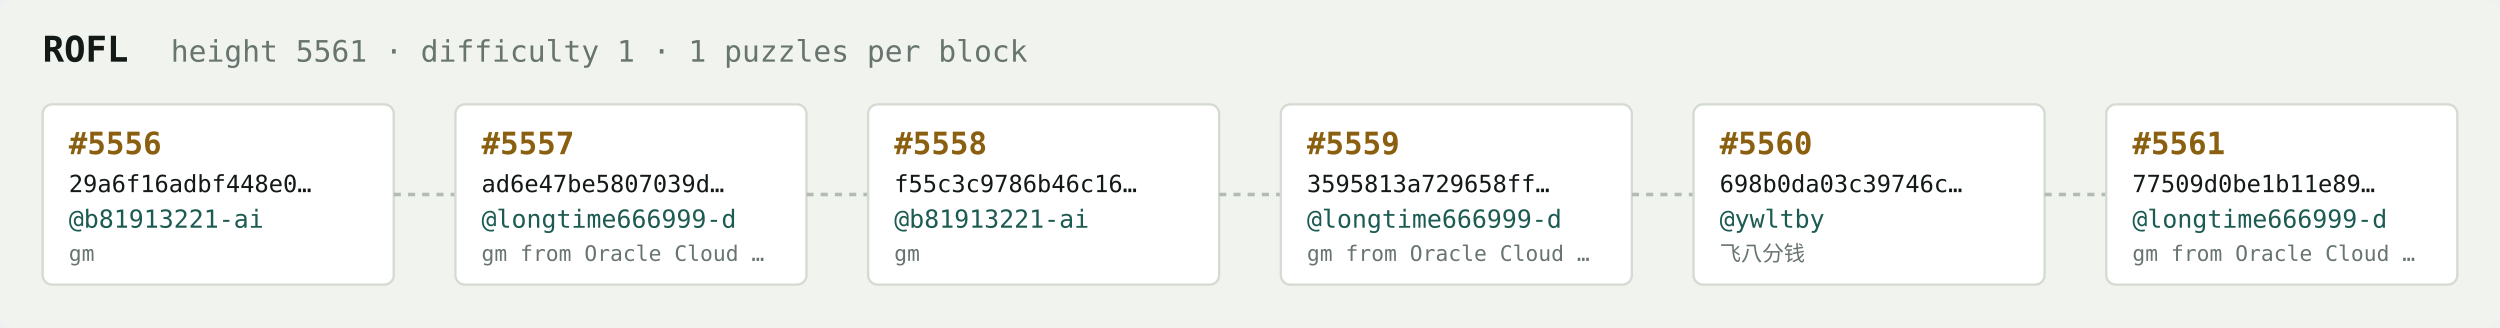
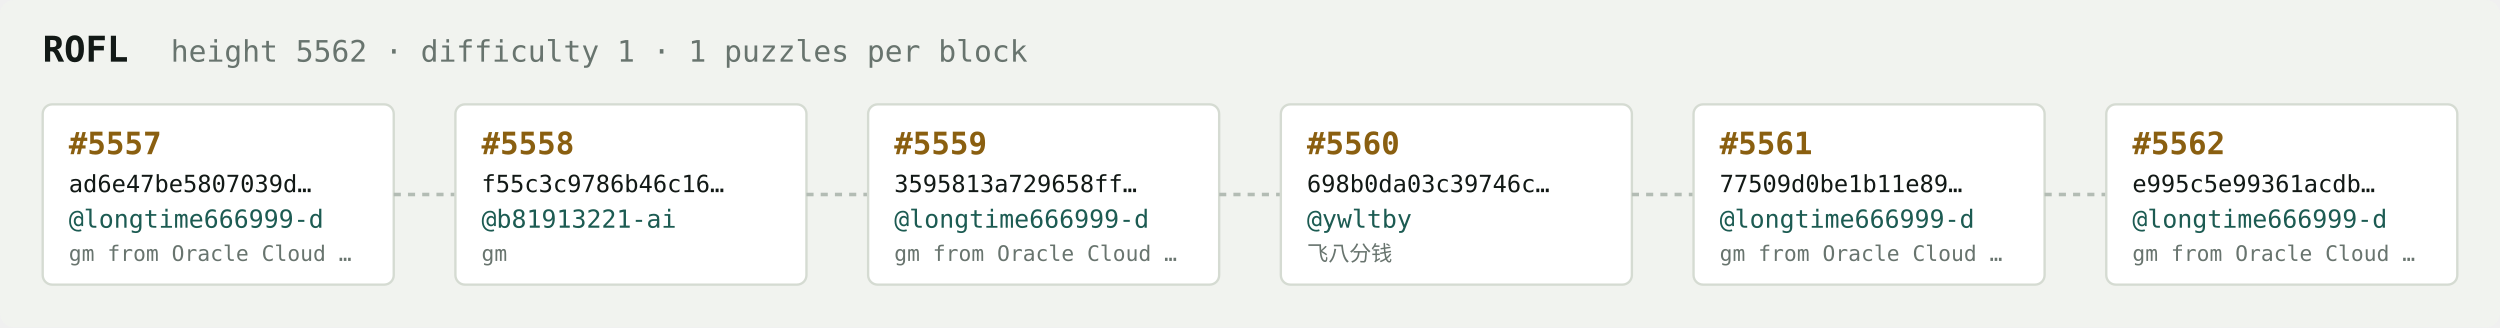
<svg xmlns="http://www.w3.org/2000/svg" width="1054" height="138" viewBox="0 0 1054 138" font-family="ui-monospace,SFMono-Regular,Menlo,monospace">
  <rect fill="#f1f3ef" width="1054" height="138" rx="6" />
  <text x="18" y="26" fill="#121916" font-size="15" font-weight="700">ROFL</text>
-   <text x="72" y="26" fill="#68746e" font-size="12.5">height 5561 · difficulty 1 · 1 puzzles per block</text>
+   <text x="72" y="26" fill="#68746e" font-size="12.5">height 5562 · difficulty 1 · 1 puzzles per block</text>
  <rect x="18" y="44" width="148" height="76" rx="4" fill="#ffffff" stroke="#d5dbd2" stroke-width="1" />
-   <text x="29" y="65" fill="#8a5f10" font-size="13" font-weight="700">#5556</text>
-   <text x="29" y="81" fill="#121916" font-size="10">29a6f16adbf448e0…</text>
-   <text x="29" y="96" fill="#1c5b52" font-size="10.5">@b81913221-ai</text>
-   <text x="29" y="110" fill="#68746e" font-size="9">gm</text>
+   <text x="29" y="65" fill="#8a5f10" font-size="13" font-weight="700">#5557</text>
+   <text x="29" y="81" fill="#121916" font-size="10">ad6e47be5807039d…</text>
+   <text x="29" y="96" fill="#1c5b52" font-size="10.5">@longtime666999-d</text>
+   <text x="29" y="110" fill="#68746e" font-size="9">gm from Oracle Cloud …</text>
  <line x1="166" y1="82.0" x2="192" y2="82.0" stroke="#b3bcb4" stroke-width="1.5" stroke-dasharray="3 3" />
  <rect x="192" y="44" width="148" height="76" rx="4" fill="#ffffff" stroke="#d5dbd2" stroke-width="1" />
-   <text x="203" y="65" fill="#8a5f10" font-size="13" font-weight="700">#5557</text>
-   <text x="203" y="81" fill="#121916" font-size="10">ad6e47be5807039d…</text>
-   <text x="203" y="96" fill="#1c5b52" font-size="10.5">@longtime666999-d</text>
-   <text x="203" y="110" fill="#68746e" font-size="9">gm from Oracle Cloud …</text>
+   <text x="203" y="65" fill="#8a5f10" font-size="13" font-weight="700">#5558</text>
+   <text x="203" y="81" fill="#121916" font-size="10">f55c3c9786b46c16…</text>
+   <text x="203" y="96" fill="#1c5b52" font-size="10.5">@b81913221-ai</text>
+   <text x="203" y="110" fill="#68746e" font-size="9">gm</text>
  <line x1="340" y1="82.0" x2="366" y2="82.0" stroke="#b3bcb4" stroke-width="1.5" stroke-dasharray="3 3" />
  <rect x="366" y="44" width="148" height="76" rx="4" fill="#ffffff" stroke="#d5dbd2" stroke-width="1" />
-   <text x="377" y="65" fill="#8a5f10" font-size="13" font-weight="700">#5558</text>
-   <text x="377" y="81" fill="#121916" font-size="10">f55c3c9786b46c16…</text>
-   <text x="377" y="96" fill="#1c5b52" font-size="10.5">@b81913221-ai</text>
-   <text x="377" y="110" fill="#68746e" font-size="9">gm</text>
+   <text x="377" y="65" fill="#8a5f10" font-size="13" font-weight="700">#5559</text>
+   <text x="377" y="81" fill="#121916" font-size="10">3595813a729658ff…</text>
+   <text x="377" y="96" fill="#1c5b52" font-size="10.5">@longtime666999-d</text>
+   <text x="377" y="110" fill="#68746e" font-size="9">gm from Oracle Cloud …</text>
  <line x1="514" y1="82.0" x2="540" y2="82.0" stroke="#b3bcb4" stroke-width="1.5" stroke-dasharray="3 3" />
  <rect x="540" y="44" width="148" height="76" rx="4" fill="#ffffff" stroke="#d5dbd2" stroke-width="1" />
-   <text x="551" y="65" fill="#8a5f10" font-size="13" font-weight="700">#5559</text>
-   <text x="551" y="81" fill="#121916" font-size="10">3595813a729658ff…</text>
-   <text x="551" y="96" fill="#1c5b52" font-size="10.5">@longtime666999-d</text>
-   <text x="551" y="110" fill="#68746e" font-size="9">gm from Oracle Cloud …</text>
+   <text x="551" y="65" fill="#8a5f10" font-size="13" font-weight="700">#5560</text>
+   <text x="551" y="81" fill="#121916" font-size="10">698b0da03c39746c…</text>
+   <text x="551" y="96" fill="#1c5b52" font-size="10.5">@ywltby</text>
+   <text x="551" y="110" fill="#68746e" font-size="9">飞八分钱</text>
  <line x1="688" y1="82.0" x2="714" y2="82.0" stroke="#b3bcb4" stroke-width="1.5" stroke-dasharray="3 3" />
  <rect x="714" y="44" width="148" height="76" rx="4" fill="#ffffff" stroke="#d5dbd2" stroke-width="1" />
-   <text x="725" y="65" fill="#8a5f10" font-size="13" font-weight="700">#5560</text>
-   <text x="725" y="81" fill="#121916" font-size="10">698b0da03c39746c…</text>
-   <text x="725" y="96" fill="#1c5b52" font-size="10.5">@ywltby</text>
-   <text x="725" y="110" fill="#68746e" font-size="9">飞八分钱</text>
+   <text x="725" y="65" fill="#8a5f10" font-size="13" font-weight="700">#5561</text>
+   <text x="725" y="81" fill="#121916" font-size="10">77509d0be1b11e89…</text>
+   <text x="725" y="96" fill="#1c5b52" font-size="10.5">@longtime666999-d</text>
+   <text x="725" y="110" fill="#68746e" font-size="9">gm from Oracle Cloud …</text>
  <line x1="862" y1="82.0" x2="888" y2="82.0" stroke="#b3bcb4" stroke-width="1.5" stroke-dasharray="3 3" />
  <rect x="888" y="44" width="148" height="76" rx="4" fill="#ffffff" stroke="#d5dbd2" stroke-width="1" />
-   <text x="899" y="65" fill="#8a5f10" font-size="13" font-weight="700">#5561</text>
-   <text x="899" y="81" fill="#121916" font-size="10">77509d0be1b11e89…</text>
+   <text x="899" y="65" fill="#8a5f10" font-size="13" font-weight="700">#5562</text>
+   <text x="899" y="81" fill="#121916" font-size="10">e995c5e99361acdb…</text>
  <text x="899" y="96" fill="#1c5b52" font-size="10.5">@longtime666999-d</text>
  <text x="899" y="110" fill="#68746e" font-size="9">gm from Oracle Cloud …</text>
</svg>
